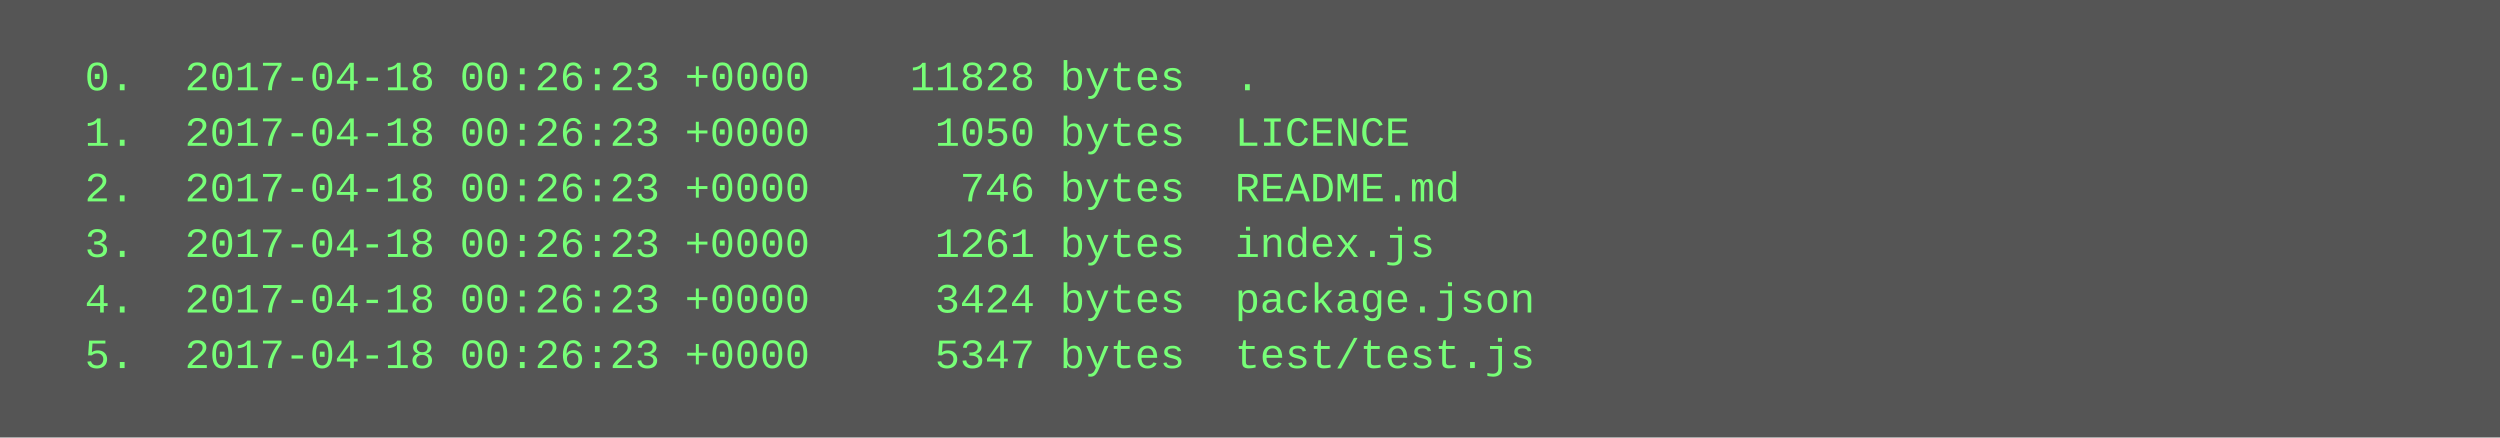
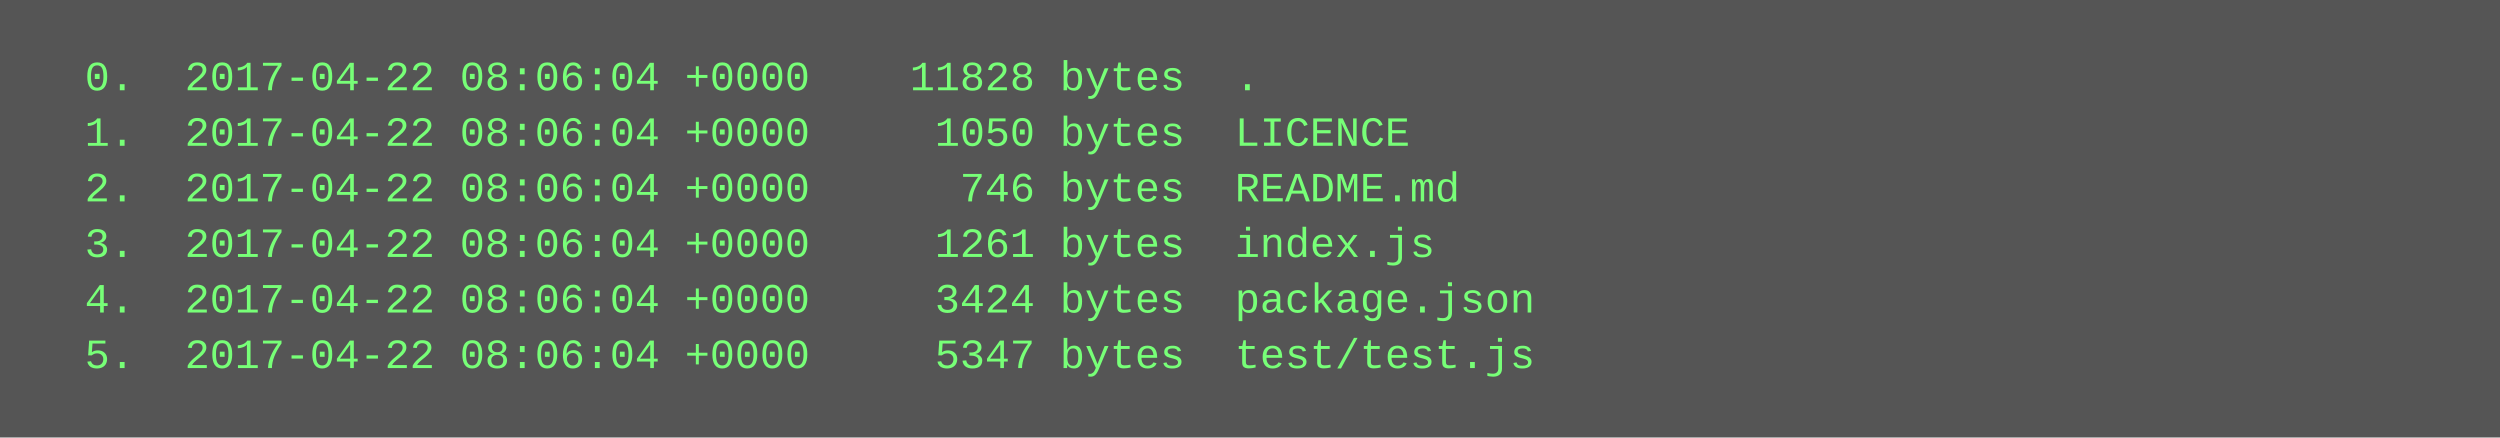
<svg xmlns="http://www.w3.org/2000/svg" height="126" width="720">
  <rect height="126" fill="#555" width="720" />
  <text fill="#7f7" font-family="Courier New" font-size="12" xml:space="preserve">
-     <tspan x="10" y="26">  0.  2017-04-18 00:26:23 +0000    11828 bytes  .</tspan>
-     <tspan x="10" y="42">  1.  2017-04-18 00:26:23 +0000     1050 bytes  LICENCE</tspan>
-     <tspan x="10" y="58">  2.  2017-04-18 00:26:23 +0000      746 bytes  README.md</tspan>
-     <tspan x="10" y="74">  3.  2017-04-18 00:26:23 +0000     1261 bytes  index.js</tspan>
-     <tspan x="10" y="90">  4.  2017-04-18 00:26:23 +0000     3424 bytes  package.json</tspan>
-     <tspan x="10" y="106">  5.  2017-04-18 00:26:23 +0000     5347 bytes  test/test.js</tspan>
+     <tspan x="10" y="26">  0.  2017-04-22 08:06:04 +0000    11828 bytes  .</tspan>
+     <tspan x="10" y="42">  1.  2017-04-22 08:06:04 +0000     1050 bytes  LICENCE</tspan>
+     <tspan x="10" y="58">  2.  2017-04-22 08:06:04 +0000      746 bytes  README.md</tspan>
+     <tspan x="10" y="74">  3.  2017-04-22 08:06:04 +0000     1261 bytes  index.js</tspan>
+     <tspan x="10" y="90">  4.  2017-04-22 08:06:04 +0000     3424 bytes  package.json</tspan>
+     <tspan x="10" y="106">  5.  2017-04-22 08:06:04 +0000     5347 bytes  test/test.js</tspan>
  </text>
</svg>
